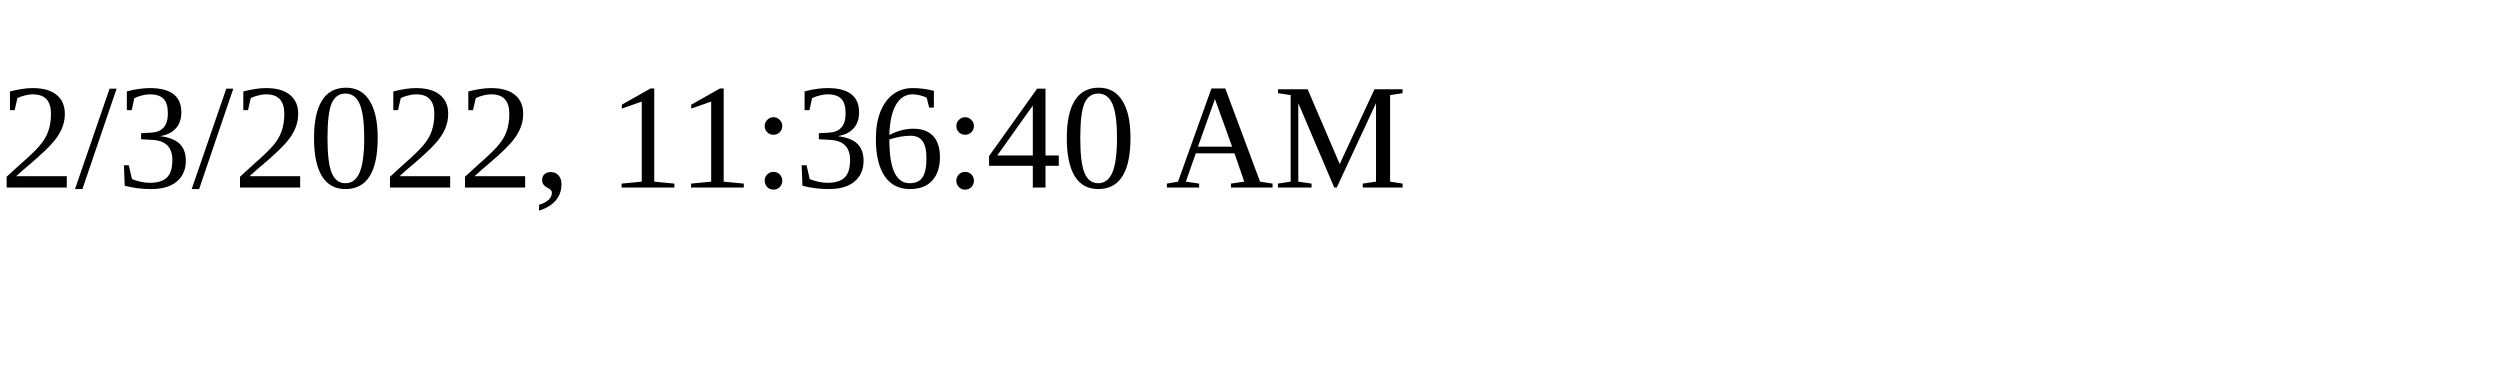
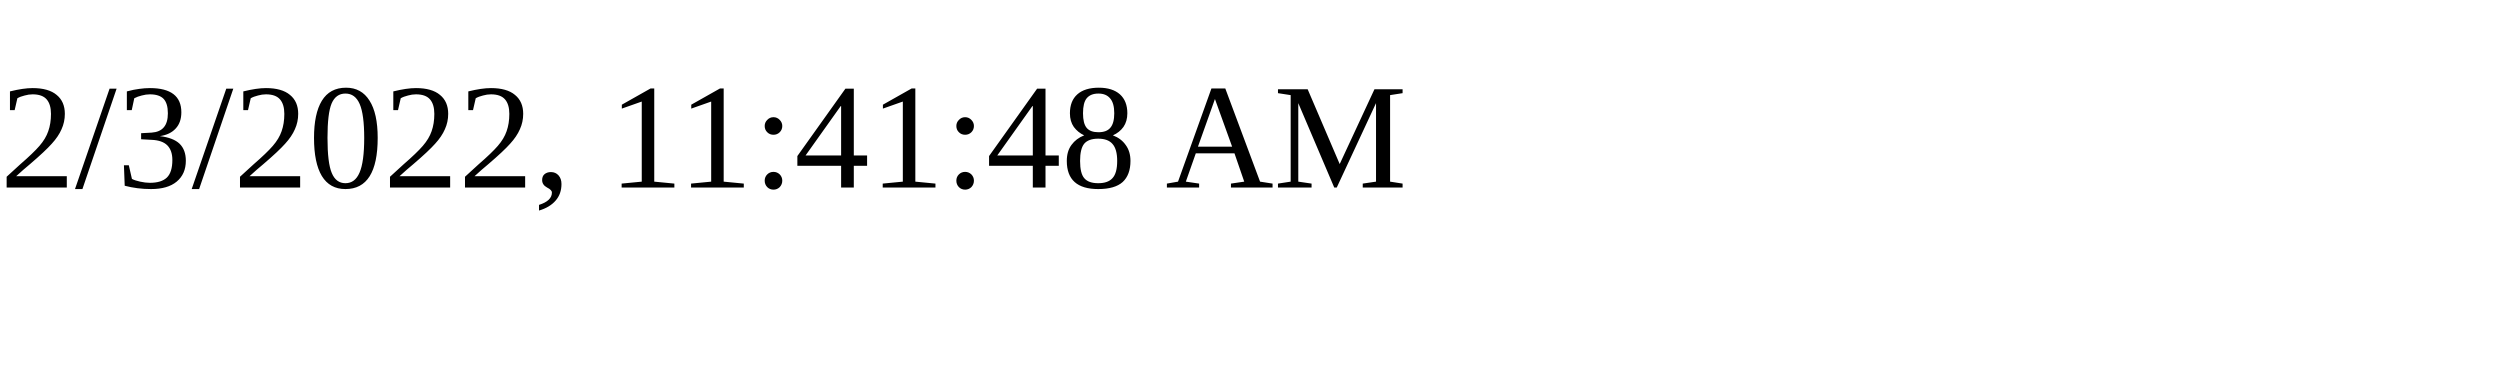
<svg xmlns="http://www.w3.org/2000/svg" height="30" width="200">
-   <text x="0" y="15">2/3/2022, 11:36:40 AM</text>
+   <text x="0" y="15">2/3/2022, 11:41:48 AM</text>
</svg>
